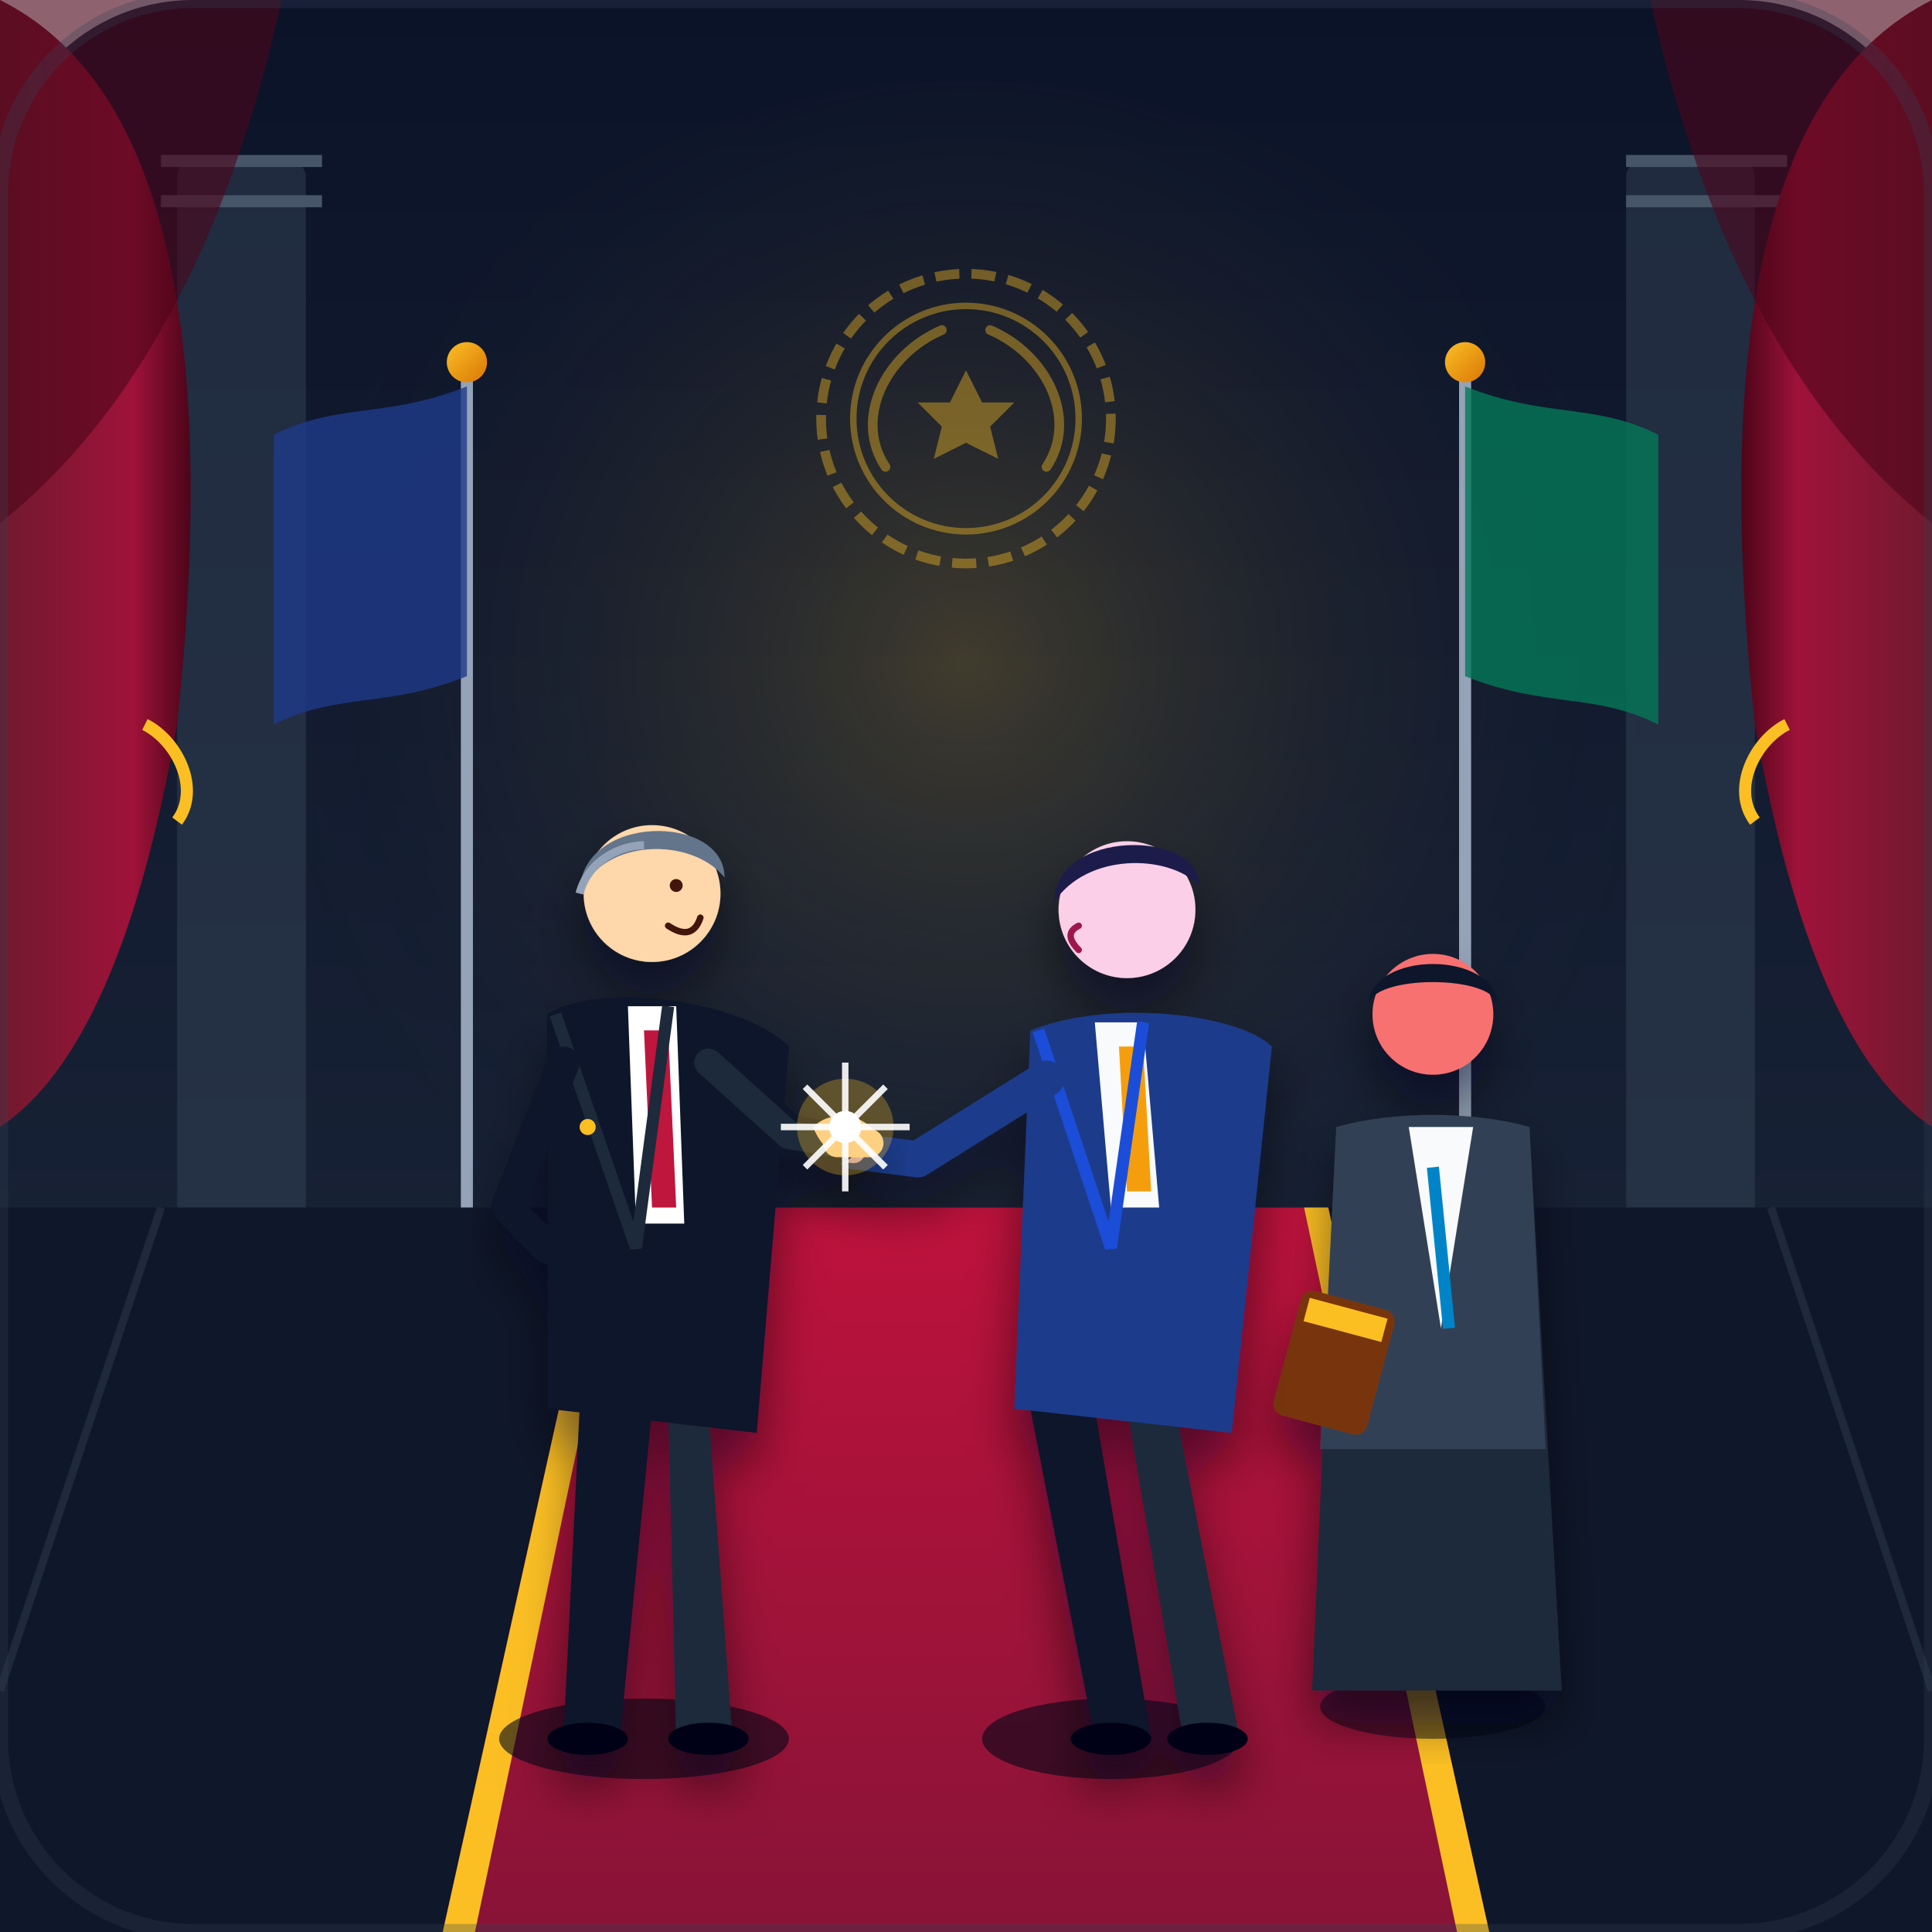
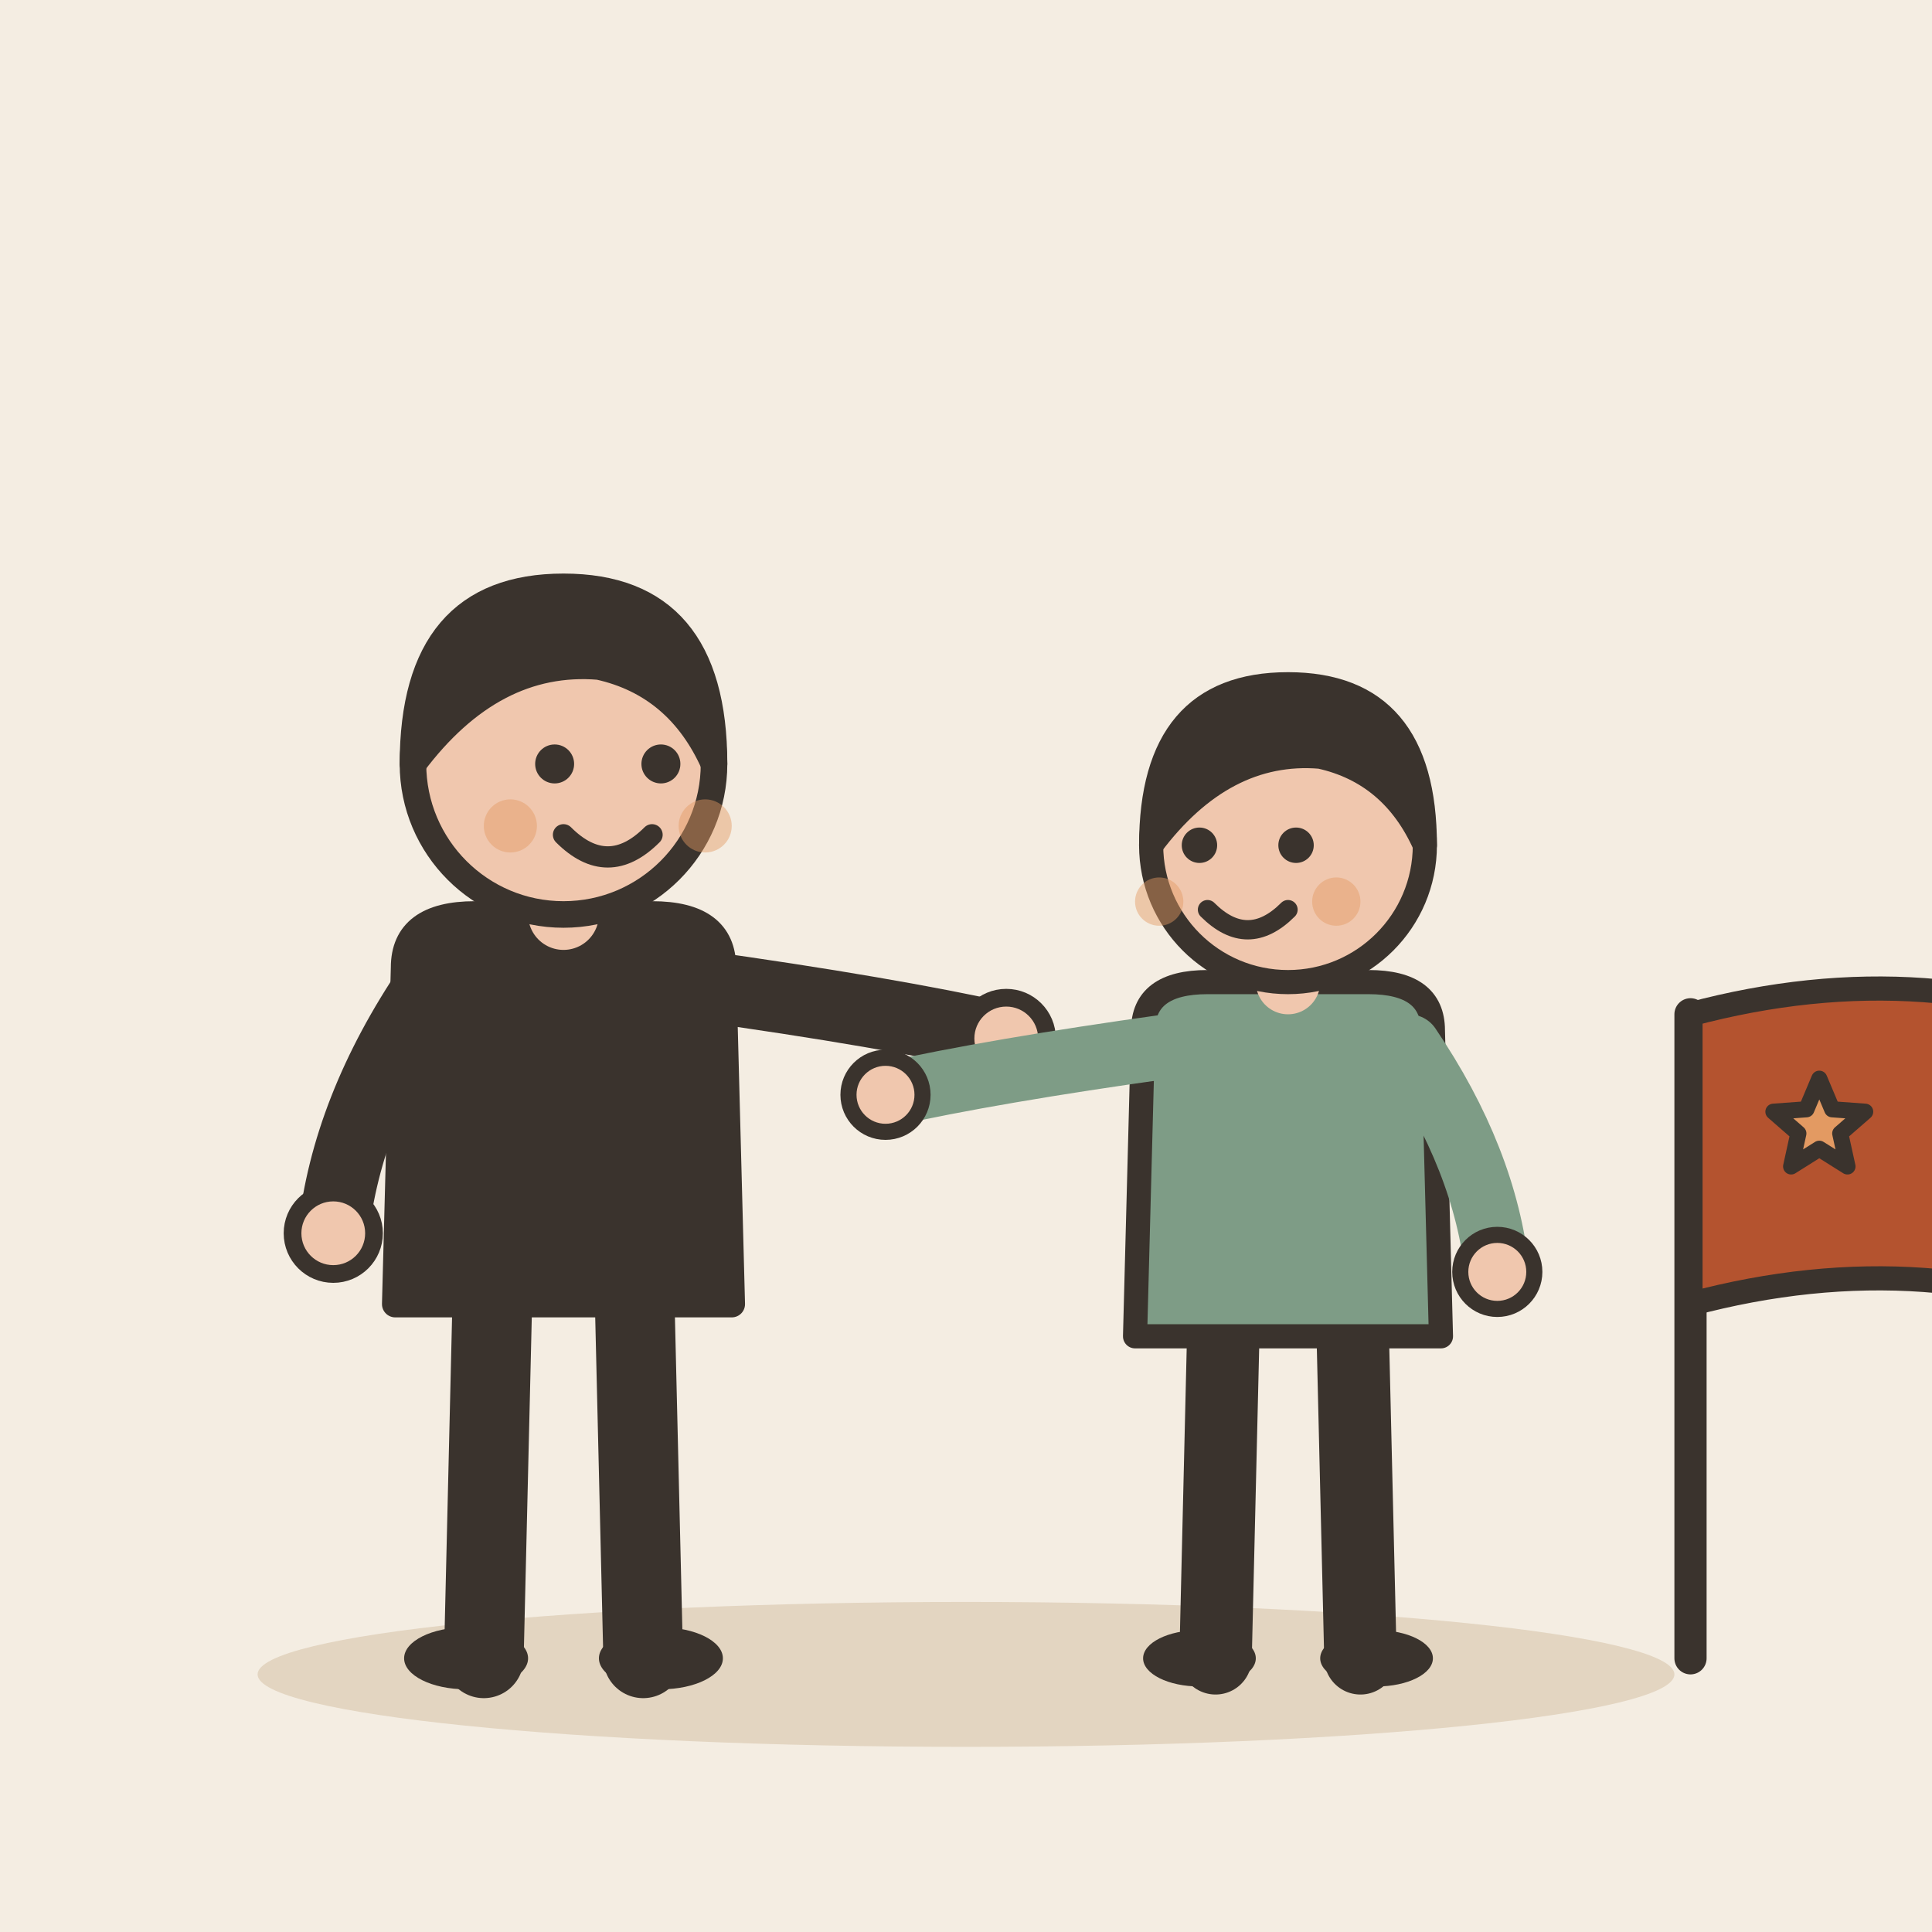
- <svg xmlns="http://www.w3.org/2000/svg" viewBox="0 0 240 240" width="100%" height="100%">
-   <defs>
-     <linearGradient id="bgGrad" x1="0" y1="0" x2="0" y2="1">
-       <stop offset="0%" stop-color="#0b1329" />
-       <stop offset="100%" stop-color="#1e293b" />
-     </linearGradient>
-     <linearGradient id="curtainLeft" x1="0" y1="0" x2="1" y2="0">
-       <stop offset="0%" stop-color="#701a2e" />
-       <stop offset="70%" stop-color="#9f1239" />
-       <stop offset="100%" stop-color="#4c0519" />
-     </linearGradient>
-     <linearGradient id="curtainRight" x1="1" y1="0" x2="0" y2="0">
-       <stop offset="0%" stop-color="#701a2e" />
-       <stop offset="70%" stop-color="#9f1239" />
-       <stop offset="100%" stop-color="#4c0519" />
-     </linearGradient>
-     <linearGradient id="carpetGrad" x1="0" y1="0" x2="0" y2="1">
-       <stop offset="0%" stop-color="#be123c" />
-       <stop offset="100%" stop-color="#881337" />
-     </linearGradient>
-     <linearGradient id="goldAccent" x1="0" y1="0" x2="1" y2="1">
-       <stop offset="0%" stop-color="#fbbf24" />
-       <stop offset="100%" stop-color="#d97706" />
-     </linearGradient>
-     <radialGradient id="spotlight" cx="0.5" cy="0.4" r="0.5">
-       <stop offset="0%" stop-color="#fbbf24" stop-opacity="0.2" />
-       <stop offset="100%" stop-color="#0f172a" stop-opacity="0" />
-     </radialGradient>
-     <filter id="dropShadow" x="-10%" y="-10%" width="120%" height="120%">
-       <feDropShadow dx="0" dy="4" stdDeviation="3" flood-color="#020617" flood-opacity="0.5" />
-     </filter>
-   </defs>
-   <rect width="240" height="240" rx="24" fill="url(#bgGrad)" />
-   <circle cx="120" cy="100" r="90" fill="url(#spotlight)" />
-   <rect x="22" y="20" width="16" height="135" fill="#334155" opacity="0.5" rx="2" />
-   <rect x="202" y="20" width="16" height="135" fill="#334155" opacity="0.5" rx="2" />
-   <path d="M20,20 H40 M20,25 H40 M202,20 H222 M202,25 H222" stroke="#475569" stroke-width="1.5" />
-   <g transform="translate(120, 52)" opacity="0.4">
-     <circle r="18" fill="none" stroke="#fbbf24" stroke-width="1.2" stroke-dasharray="3 1.5" />
-     <circle r="14" fill="none" stroke="#fbbf24" stroke-width="0.8" />
-     <path d="M-10,6 C-14,0 -10,-8 -3,-11 M10,6 C14,0 10,-8 3,-11" fill="none" stroke="#fbbf24" stroke-width="1.2" stroke-linecap="round" />
-     <polygon points="0,-6 2,-2 6,-2 3,1 4,5 0,3 -4,5 -3,1 -6,-2 -2,-2" fill="#fbbf24" />
+ <svg xmlns="http://www.w3.org/2000/svg" viewBox="0 0 240 240" data-style="editorial">
+   <rect width="240" height="240" fill="#F4EDE2" />
+   <ellipse cx="120" cy="208" rx="88" ry="9" fill="#E3D5C1" />
+   <g transform="translate(70 206) scale(1.1 1.1)">
+     <path d="M-8 -42L-9 0" stroke="#3A332D" stroke-width="9" stroke-linecap="round" fill="none" />
+     <path d="M8 -42L9 0" stroke="#3A332D" stroke-width="9" stroke-linecap="round" fill="none" />
+     <ellipse cx="-11" cy="0" rx="7" ry="3.5" fill="#3A332D" />
+     <ellipse cx="11" cy="0" rx="7" ry="3.5" fill="#3A332D" />
+     <path d="M-18 -78Q-18 -84 -10 -84L10 -84Q18 -84 18 -78L19 -40L-19 -40Z" fill="#3A332D" stroke="#3A332D" stroke-width="3" stroke-linecap="round" stroke-linejoin="round" />
+     <path d="M-15 -76Q-24.5 -62 -26 -48" fill="none" stroke="#3A332D" stroke-width="8" stroke-linecap="round" stroke-linejoin="round" />
+     <circle cx="-26" cy="-48" r="4.6" fill="#F0C7AE" stroke="#3A332D" stroke-linecap="round" stroke-linejoin="round" stroke-width="2" />
+     <path d="M15 -76Q36.5 -73 50 -70" fill="none" stroke="#3A332D" stroke-width="8" stroke-linecap="round" stroke-linejoin="round" />
+     <circle cx="50" cy="-70" r="4.6" fill="#F0C7AE" stroke="#3A332D" stroke-linecap="round" stroke-linejoin="round" stroke-width="2" />
+     <path d="M0 -84L0 -88" stroke="#F0C7AE" stroke-width="8" stroke-linecap="round" fill="none" />
+     <circle cx="0" cy="-101" r="17" fill="#F0C7AE" stroke="#3A332D" stroke-width="3" stroke-linecap="round" stroke-linejoin="round" />
+     <path d="M-17 -101Q-17 -121 0 -121Q17 -121 17 -101Q13 -110 4 -112Q-8 -113 -17 -101Z" fill="#3A332D" stroke="#3A332D" stroke-width="3" stroke-linecap="round" stroke-linejoin="round" />
+     <circle cx="-1" cy="-101" r="2.2" fill="#3A332D" />
+     <circle cx="11" cy="-101" r="2.2" fill="#3A332D" />
+     <path d="M0 -93Q5 -88 10 -93" fill="none" stroke="#3A332D" stroke-width="2.4" stroke-linecap="round" stroke-linejoin="round" />
+     <circle cx="-6" cy="-94" r="3" fill="#E39A62" opacity="0.45" />
+     <circle cx="16" cy="-94" r="3" fill="#E39A62" opacity="0.45" />
  </g>
-   <line x1="58" y1="45" x2="58" y2="150" stroke="#94a3b8" stroke-width="1.5" stroke-linecap="round" />
-   <path d="M58,48 C48,52 42,50 34,54 V90 C42,86 48,88 58,84 Z" fill="#1e3a8a" opacity="0.8" />
-   <circle cx="58" cy="45" r="2.5" fill="url(#goldAccent)" />
-   <line x1="182" y1="45" x2="182" y2="150" stroke="#94a3b8" stroke-width="1.5" stroke-linecap="round" />
-   <path d="M182,48 C192,52 198,50 206,54 V90 C198,86 192,88 182,84 Z" fill="#047857" opacity="0.8" />
-   <circle cx="182" cy="45" r="2.5" fill="url(#goldAccent)" />
-   <path d="M0,0 Q30,15 22,90 Q15,130 0,140 Z" fill="url(#curtainLeft)" />
-   <path d="M0,0 L35,0 Q25,45 0,65 Z" fill="#4c0519" opacity="0.6" />
-   <path d="M18,90 C22,92 25,98 22,102" fill="none" stroke="#fbbf24" stroke-width="1.5" />
-   <path d="M240,0 Q210,15 218,90 Q225,130 240,140 Z" fill="url(#curtainRight)" />
-   <path d="M240,0 L205,0 Q215,45 240,65 Z" fill="#4c0519" opacity="0.6" />
-   <path d="M222,90 C218,92 215,98 218,102" fill="none" stroke="#fbbf24" stroke-width="1.5" />
-   <polygon points="0,150 240,150 240,240 0,240" fill="#0f172a" />
-   <line x1="20" y1="150" x2="0" y2="210" stroke="#1e293b" stroke-width="1" />
-   <line x1="220" y1="150" x2="240" y2="210" stroke="#1e293b" stroke-width="1" />
-   <polygon points="75,150 165,150 185,240 55,240" fill="url(#carpetGrad)" />
-   <polygon points="75,150 78,150 59,240 55,240" fill="#fbbf24" />
-   <polygon points="165,150 162,150 181,240 185,240" fill="#fbbf24" />
-   <ellipse cx="80" cy="216" rx="18" ry="5" fill="#020617" opacity="0.6" />
-   <ellipse cx="138" cy="216" rx="16" ry="5" fill="#020617" opacity="0.6" />
-   <ellipse cx="178" cy="212" rx="14" ry="4" fill="#020617" opacity="0.5" />
-   <g id="delegate-member" filter="url(#dropShadow)">
-     <path d="M166,140 L190,140 L194,210 L163,210 Z" fill="#1e293b" />
-     <path d="M166,140 C173,138 183,138 190,140 L192,180 L164,180 Z" fill="#334155" />
-     <path d="M175,140 L179,165 L183,140" fill="#f8fafc" />
-     <path d="M178,145 L180,165" fill="#0284c7" stroke="#0284c7" stroke-width="1.5" />
-     <circle cx="178" cy="126" r="7.5" fill="#f87171" />
-     <path d="M170,125 C170,118 186,118 186,125 C186,121 170,121 170,125 Z" fill="#0f172a" />
-     <rect x="162" y="160" width="12" height="16" rx="1.5" fill="#78350f" transform="rotate(15 162 160)" />
-     <rect x="163" y="161" width="10" height="3" fill="#fbbf24" transform="rotate(15 162 160)" />
+   <g transform="translate(160 206)">
+     <path d="M-8 -42L-9 0" stroke="#3A332D" stroke-width="9" stroke-linecap="round" fill="none" />
+     <path d="M8 -42L9 0" stroke="#3A332D" stroke-width="9" stroke-linecap="round" fill="none" />
+     <ellipse cx="-11" cy="0" rx="7" ry="3.5" fill="#3A332D" />
+     <ellipse cx="11" cy="0" rx="7" ry="3.5" fill="#3A332D" />
+     <path d="M-18 -78Q-18 -84 -10 -84L10 -84Q18 -84 18 -78L19 -40L-19 -40Z" fill="#7E9C86" stroke="#3A332D" stroke-width="3" stroke-linecap="round" stroke-linejoin="round" />
+     <path d="M-15 -76Q-36.5 -73 -50 -70" fill="none" stroke="#7E9C86" stroke-width="8" stroke-linecap="round" stroke-linejoin="round" />
+     <circle cx="-50" cy="-70" r="4.6" fill="#F0C7AE" stroke="#3A332D" stroke-linecap="round" stroke-linejoin="round" stroke-width="2" />
+     <path d="M15 -76Q24.5 -62 26 -48" fill="none" stroke="#7E9C86" stroke-width="8" stroke-linecap="round" stroke-linejoin="round" />
+     <circle cx="26" cy="-48" r="4.6" fill="#F0C7AE" stroke="#3A332D" stroke-linecap="round" stroke-linejoin="round" stroke-width="2" />
+     <path d="M0 -84L0 -88" stroke="#F0C7AE" stroke-width="8" stroke-linecap="round" fill="none" />
+     <circle cx="0" cy="-101" r="17" fill="#F0C7AE" stroke="#3A332D" stroke-width="3" stroke-linecap="round" stroke-linejoin="round" />
+     <path d="M-17 -101Q-17 -121 0 -121Q17 -121 17 -101Q13 -110 4 -112Q-8 -113 -17 -101Z" fill="#3A332D" stroke="#3A332D" stroke-width="3" stroke-linecap="round" stroke-linejoin="round" />
+     <circle cx="-11" cy="-101" r="2.2" fill="#3A332D" />
+     <circle cx="1" cy="-101" r="2.2" fill="#3A332D" />
+     <path d="M-10 -93Q-5 -88 0 -93" fill="none" stroke="#3A332D" stroke-width="2.4" stroke-linecap="round" stroke-linejoin="round" />
+     <circle cx="-16" cy="-94" r="3" fill="#E39A62" opacity="0.45" />
+     <circle cx="6" cy="-94" r="3" fill="#E39A62" opacity="0.45" />
  </g>
-   <g id="foreign-leader" filter="url(#dropShadow)">
-     <path d="M128,175 L136,216 H143 L136,175 Z" fill="#0f172a" />
-     <path d="M140,175 L147,216 H154 L146,175 Z" fill="#1e293b" />
-     <ellipse cx="138" cy="216" rx="5" ry="2" fill="#020617" />
-     <ellipse cx="150" cy="216" rx="5" ry="2" fill="#020617" />
-     <path d="M128,128 C138,124 154,126 158,130 L153,178 L126,175 Z" fill="#1e3a8a" />
-     <polygon points="136,127 142,127 144,150 138,150" fill="#f8fafc" />
-     <polygon points="139,130 142,130 143,148 140,148" fill="#f59e0b" />
-     <path d="M129,128 L138,155 L142,127" fill="none" stroke="#1d4ed8" stroke-width="1.5" />
-     <circle cx="140" cy="113" r="8.5" fill="#fbcfe8" />
-     <path d="M131,112 C131,103 149,103 149,110 C145,106 135,106 131,112 Z" fill="#1e1b4b" />
-     <path d="M134,115 Q132,116 134,118" fill="none" stroke="#9d174d" stroke-width="0.8" stroke-linecap="round" />
-     <path d="M130,134 L114,144 L106,143" fill="none" stroke="#1e3a8a" stroke-width="4.5" stroke-linecap="round" stroke-linejoin="round" />
-     <path d="M106,143 L100,142" fill="none" stroke="#fbcfe8" stroke-width="3" stroke-linecap="round" />
-   </g>
-   <g id="president" filter="url(#dropShadow)">
-     <path d="M72,175 L70,216 H77 L81,175 Z" fill="#0f172a" />
-     <path d="M83,175 L84,216 H91 L88,175 Z" fill="#1e293b" />
-     <ellipse cx="73" cy="216" rx="5" ry="2" fill="#020617" />
-     <ellipse cx="88" cy="216" rx="5" ry="2" fill="#020617" />
-     <path d="M68,126 C74,122 92,124 98,130 L94,178 L68,175 Z" fill="#0f172a" />
-     <polygon points="78,125 84,125 85,152 79,152" fill="#ffffff" />
-     <polygon points="80,128 83,128 84,150 81,150" fill="#be123c" />
-     <path d="M69,126 L79,155 L83,125" fill="none" stroke="#1e293b" stroke-width="1.5" />
-     <circle cx="73" cy="140" r="1" fill="#fbbf24" />
-     <circle cx="81" cy="111" r="8.5" fill="#fed7aa" />
-     <path d="M72,111 C72,101 90,101 90,109 C86,104 75,104 72,111 Z" fill="#64748b" />
-     <path d="M72,111 C73,107 77,105 80,105" fill="none" stroke="#94a3b8" stroke-width="1" />
-     <circle cx="84" cy="110" r="0.8" fill="#431407" />
-     <path d="M83,115 Q86,117 87,114" fill="none" stroke="#431407" stroke-width="0.8" stroke-linecap="round" />
-     <path d="M88,132 L98,141 L104,142" fill="none" stroke="#0f172a" stroke-width="5" stroke-linecap="round" stroke-linejoin="round" />
-     <path d="M88,132 L98,141 L104,142" fill="none" stroke="#1e293b" stroke-width="3.5" stroke-linecap="round" stroke-linejoin="round" />
-     <path d="M104,142 L108,142" fill="none" stroke="#fed7aa" stroke-width="3.5" stroke-linecap="round" />
-     <path d="M70,132 L63,150 L68,155" fill="none" stroke="#0f172a" stroke-width="4" stroke-linecap="round" stroke-linejoin="round" />
-   </g>
-   <path d="M101,140 C103,138 107,138 109,141 C107,144 103,145 101,140 Z" fill="#fed7aa" />
-   <g transform="translate(105, 140)">
-     <circle r="6" fill="#fbbf24" opacity="0.3" />
-     <path d="M-8,0 L8,0 M0,-8 L0,8 M-5,-5 L5,5 M-5,5 L5,-5" stroke="#fff" stroke-width="0.8" opacity="0.9" />
-     <circle r="2" fill="#ffffff" />
-   </g>
-   <rect width="240" height="240" rx="24" fill="none" stroke="#334155" stroke-width="2" opacity="0.3" />
+   <path d="M210 206L210 126" stroke="#3A332D" stroke-width="4" stroke-linecap="round" fill="none" />
+   <path d="M210 126Q240 118 266 130L266 166Q240 154 210 162Z" fill="#B4532F" stroke="#3A332D" stroke-width="3" stroke-linecap="round" stroke-linejoin="round" />
+   <path d="M226.0 134.0L227.6 137.8L231.7 138.1L228.6 140.8L229.5 144.9L226.0 142.7L222.5 144.9L223.4 140.8L220.3 138.1L224.4 137.8Z" fill="#E39A62" stroke="#3A332D" stroke-width="2" stroke-linecap="round" stroke-linejoin="round" />
</svg>
